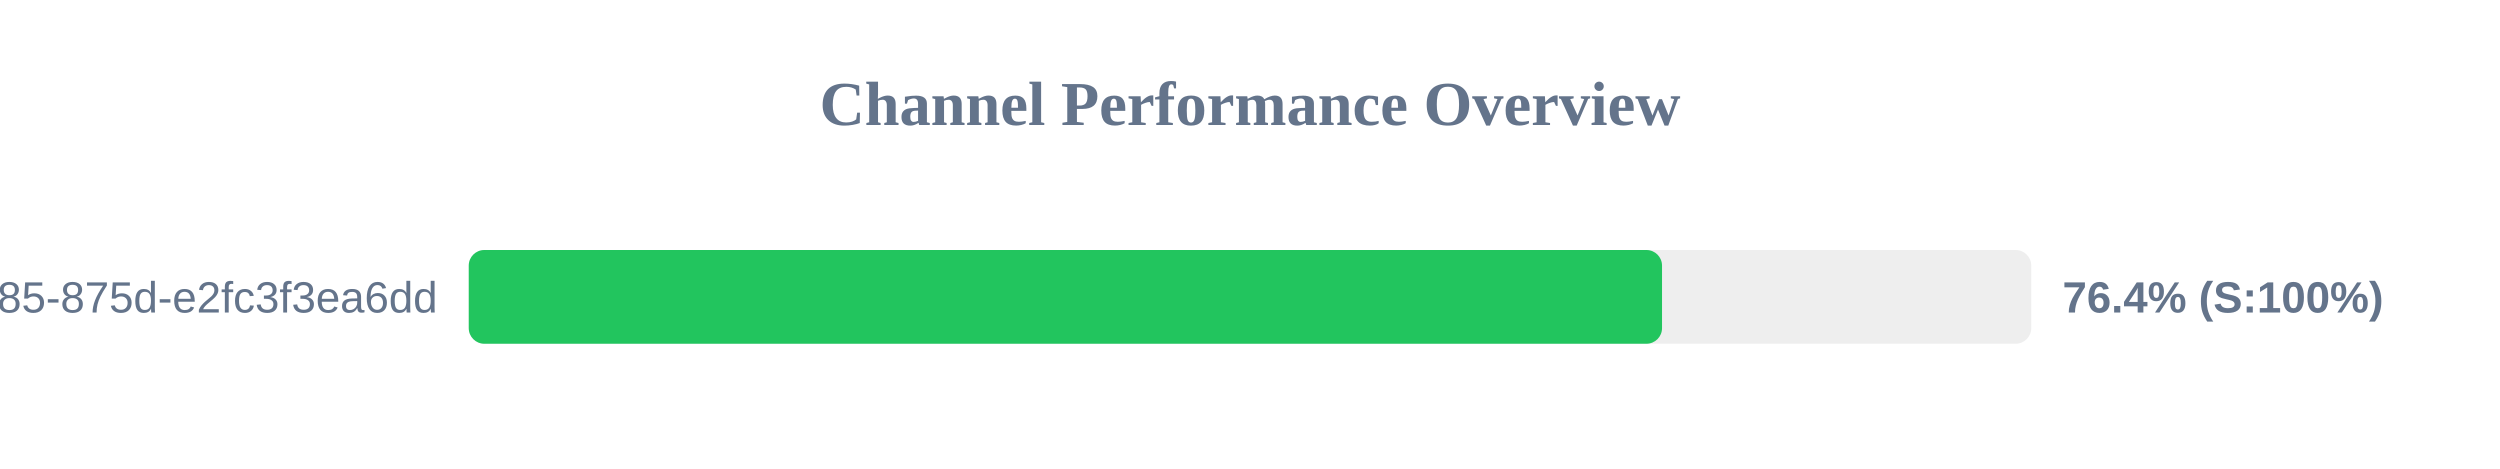
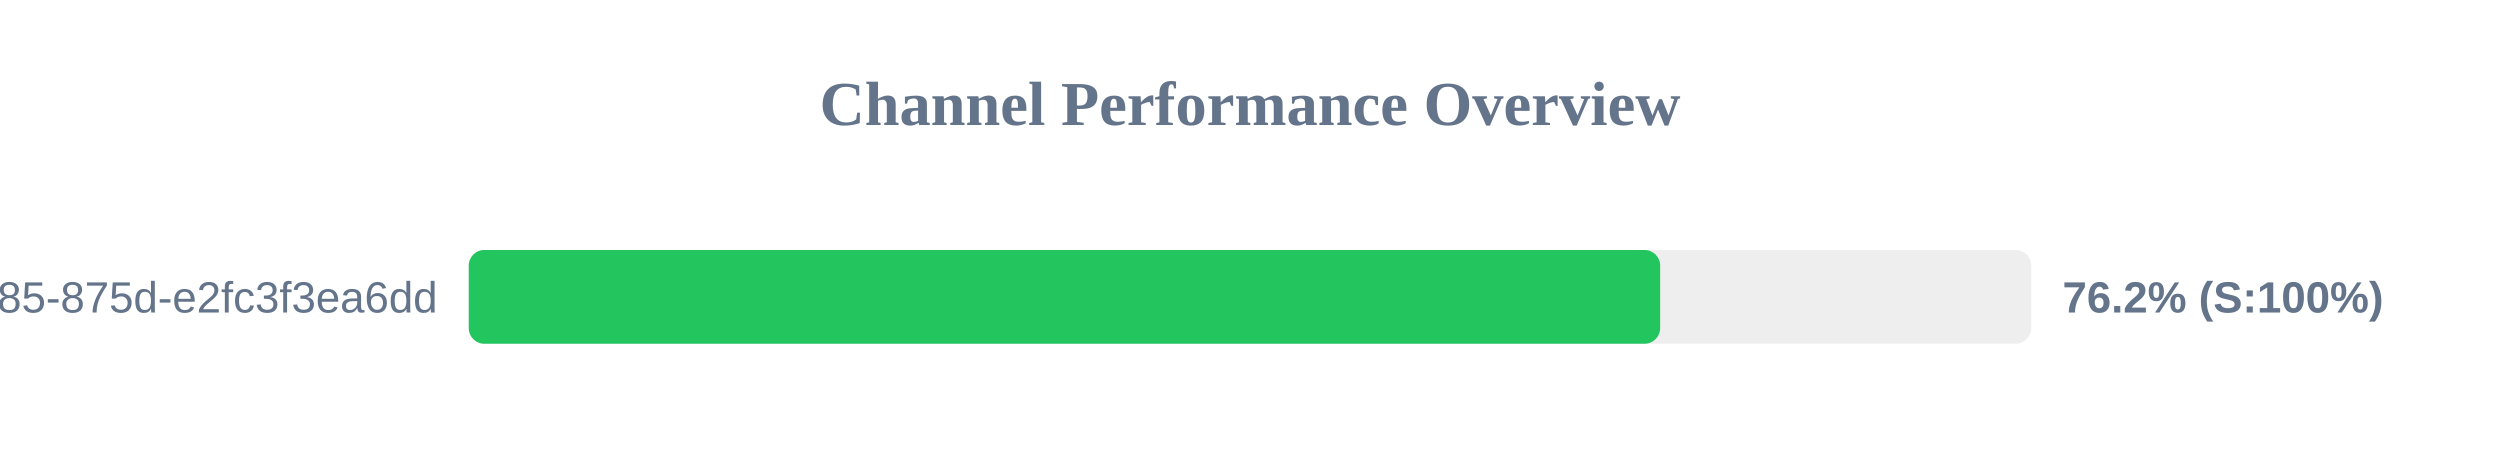
<svg xmlns="http://www.w3.org/2000/svg" width="800" height="150" version="1.1">
  <style>
        .row { font: 14px Arial; fill: #64748b; }
        .score { font: bold 14px Arial; fill: #64748b; }
    </style>
  <text x="400" y="40" text-anchor="middle" font-size="20px" font-weight="bold" fill="#64748b">Channel Performance Overview</text>
  <rect x="150" y="80" width="500" height="30" fill="#eee" rx="5" />
-   <rect x="150" y="80" width="381.85" height="30" fill="#22c55e" rx="5" />
+   <rect x="150" y="80" width="381.25" height="30" fill="#22c55e" rx="5" />
  <text x="140" y="100" text-anchor="end" class="row">?uuid=1045aedf-053c-4585-875d-e2fc3f3ea6dd</text>
-   <text x="660" y="100" text-anchor="start" class="score">76.4% (S:100%)</text>
+   <text x="660" y="100" text-anchor="start" class="score">76.2% (S:100%)</text>
</svg>
